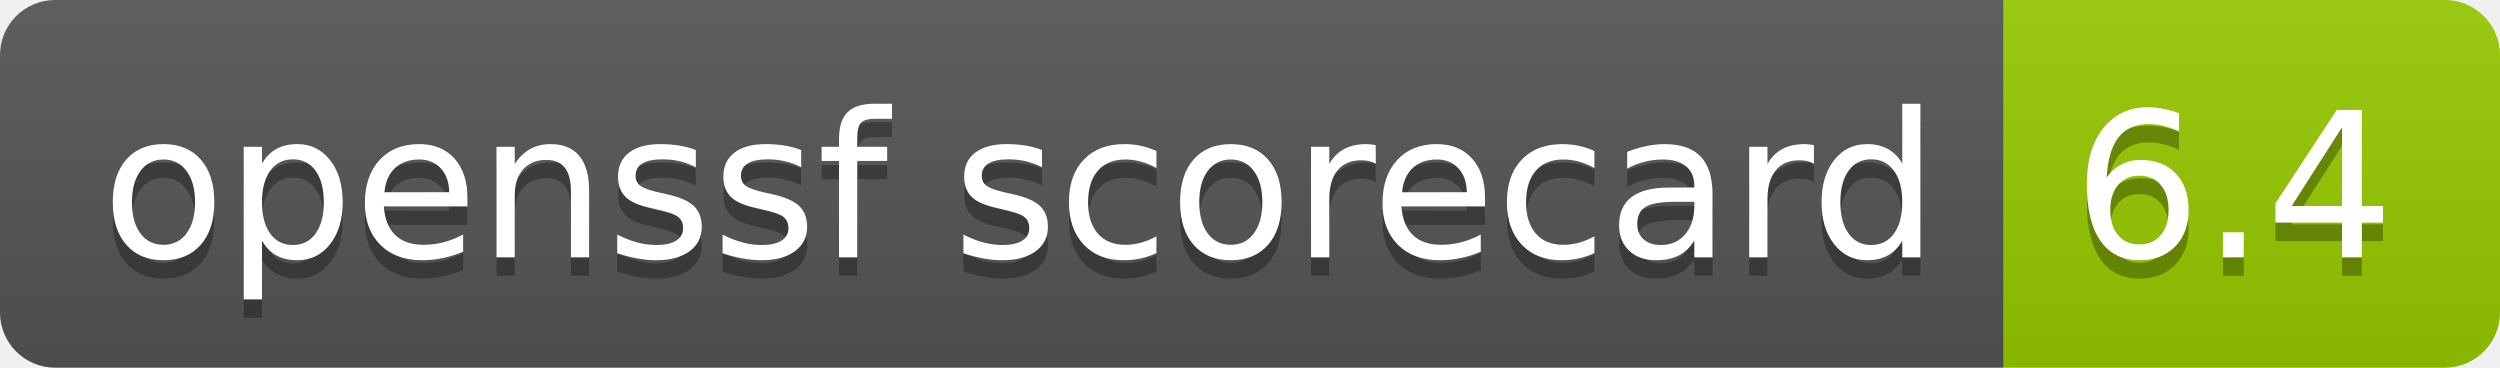
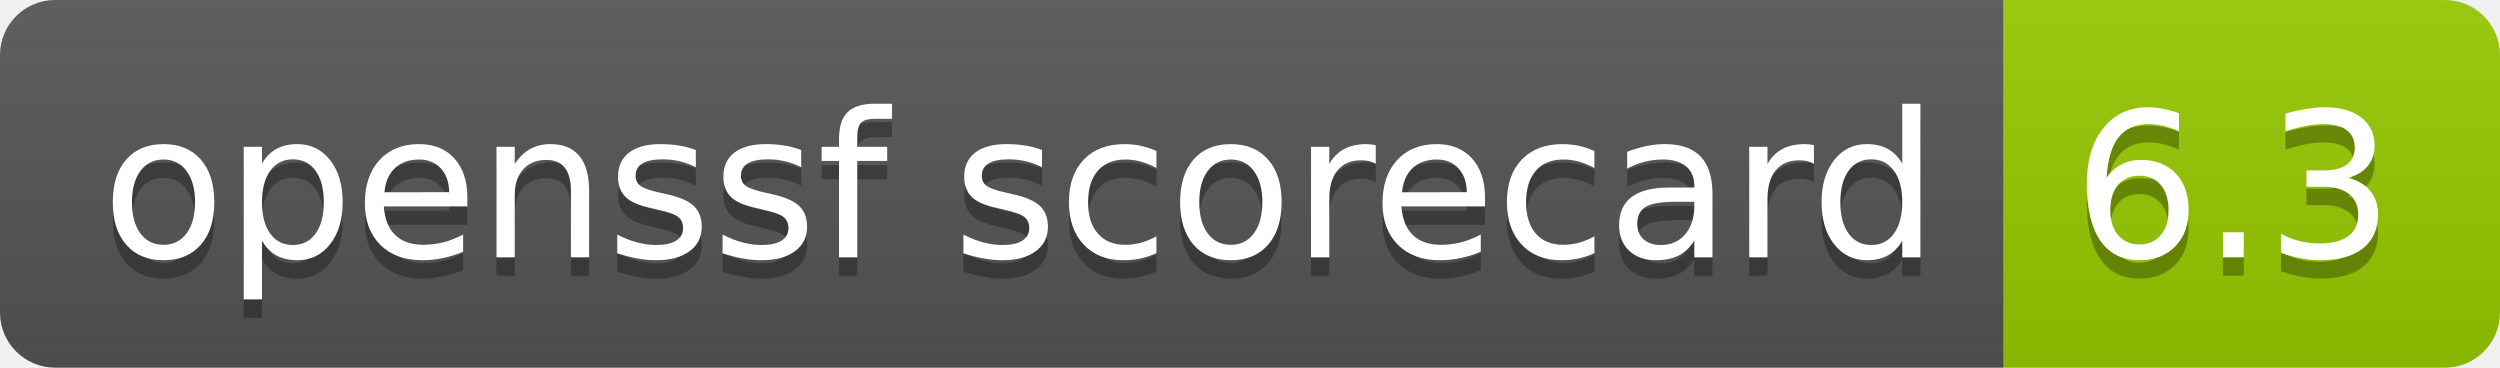
- <svg xmlns="http://www.w3.org/2000/svg" width="136" height="20" role="img" aria-label="openssf scorecard: 6.4">
+ <svg xmlns="http://www.w3.org/2000/svg" width="136" height="20" role="img" aria-label="openssf scorecard: 6.3">
  <linearGradient id="s" x2="0" y2="100%">
    <stop offset="0" stop-color="#bbb" stop-opacity=".1" />
    <stop offset="1" stop-opacity=".1" />
  </linearGradient>
  <clipPath id="r">
    <rect width="136" height="20" rx="3" fill="#fff" />
  </clipPath>
  <g clip-path="url(#r)">
    <rect width="109" height="20" fill="#555" />
    <rect x="109" width="27" height="20" fill="#97ca00" />
    <rect width="136" height="20" fill="url(#s)" />
  </g>
  <g fill="#fff" text-anchor="middle" font-family="Verdana,Geneva,DejaVu Sans,sans-serif" text-rendering="geometricPrecision" font-size="110">
    <text aria-hidden="true" x="555" y="150" fill="#010101" fill-opacity=".3" transform="scale(.1)" textLength="990">openssf scorecard</text>
    <text x="555" y="140" transform="scale(.1)" fill="#fff" textLength="990">openssf scorecard</text>
-     <text aria-hidden="true" x="1215" y="150" fill="#010101" fill-opacity=".3" transform="scale(.1)" textLength="170">6.4</text>
-     <text x="1215" y="140" transform="scale(.1)" fill="#fff" textLength="170">6.4</text>
+     <text aria-hidden="true" x="1215" y="150" fill="#010101" fill-opacity=".3" transform="scale(.1)" textLength="170">6.3</text>
+     <text x="1215" y="140" transform="scale(.1)" fill="#fff" textLength="170">6.3</text>
  </g>
</svg>
